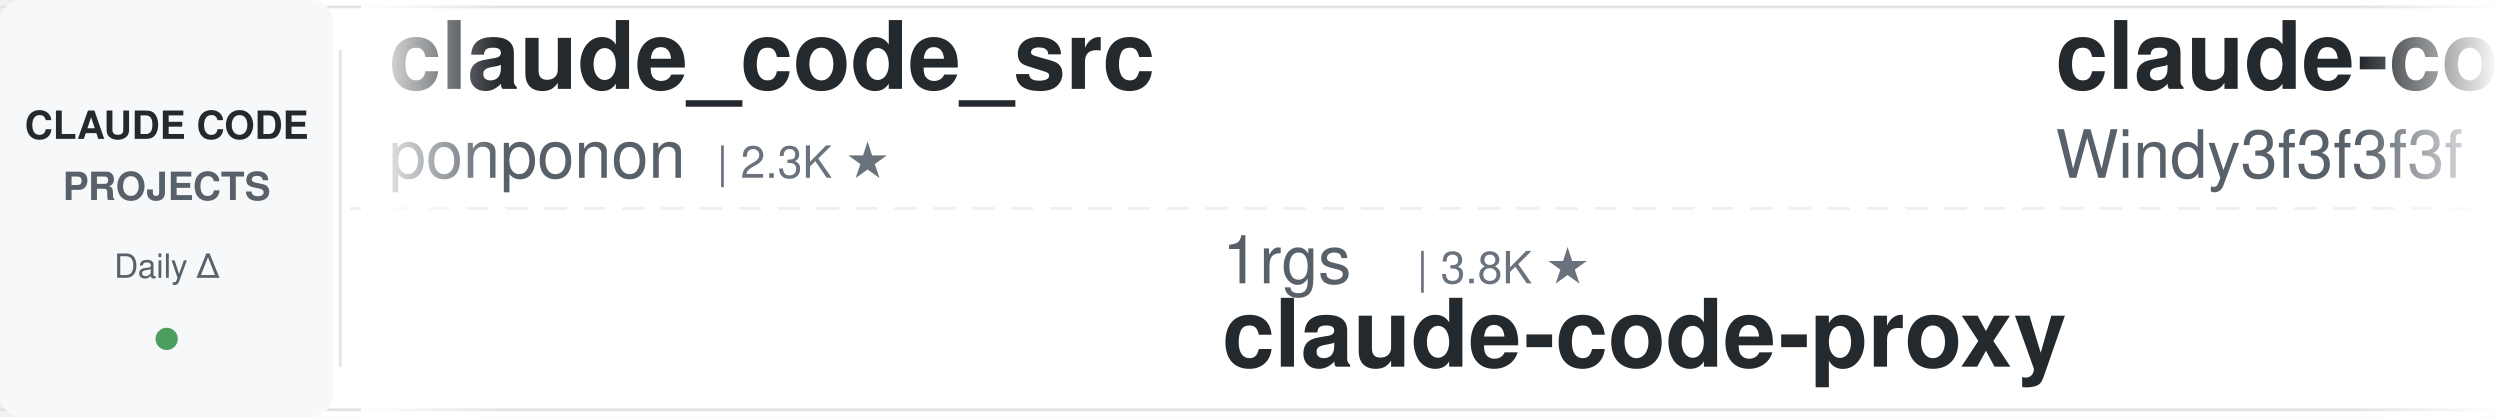
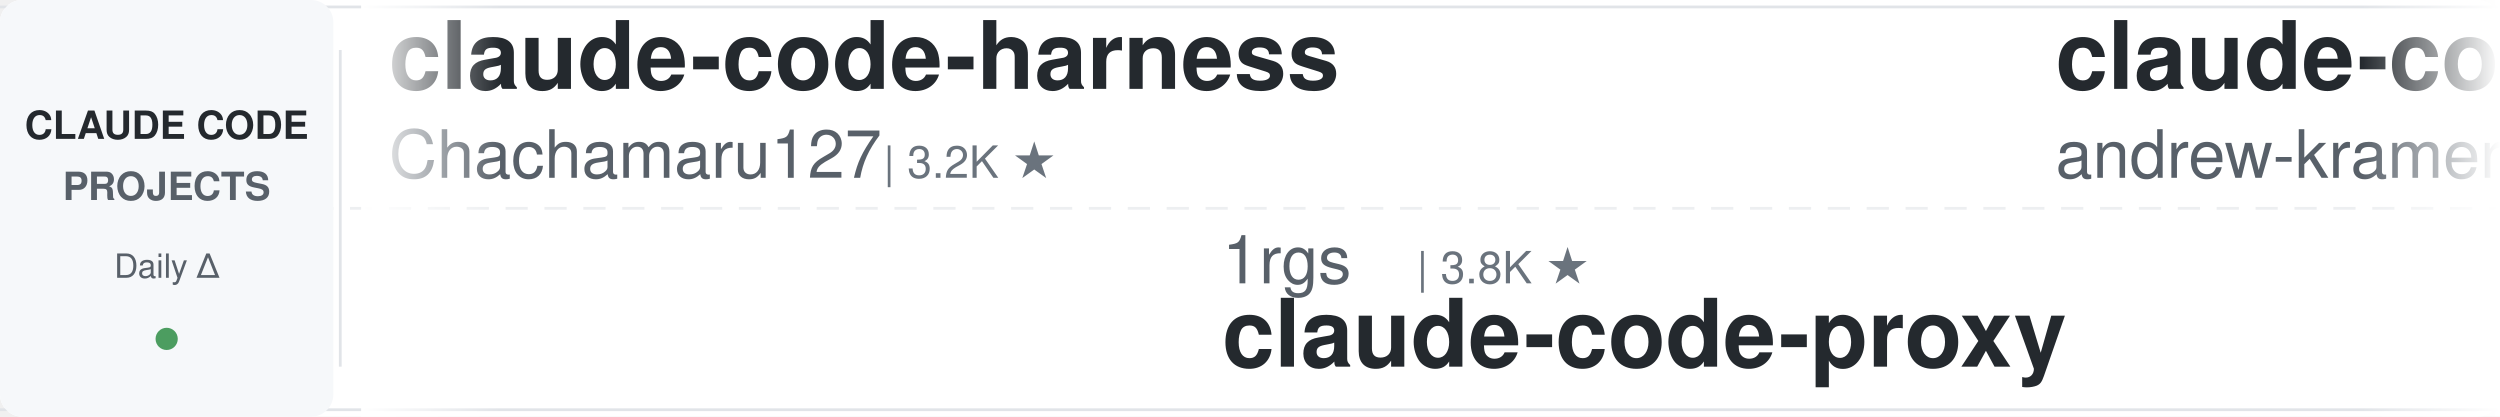
<svg xmlns="http://www.w3.org/2000/svg" width="900" height="150">
  <defs>
    <linearGradient id="leftFade" x1="0%" y1="0%" x2="100%" y2="0%">
      <stop offset="0%" style="stop-color:#ffffff;stop-opacity:1" />
      <stop offset="100%" style="stop-color:#ffffff;stop-opacity:0" />
    </linearGradient>
    <linearGradient id="rightFade" x1="0%" y1="0%" x2="100%" y2="0%">
      <stop offset="0%" style="stop-color:#ffffff;stop-opacity:0" />
      <stop offset="100%" style="stop-color:#ffffff;stop-opacity:1" />
    </linearGradient>
  </defs>
  <rect width="900" height="150" fill="#ffffff" rx="8" />
  <rect x="0" y="2" width="900" height="1" fill="#e1e4e8" />
  <rect x="0" y="147" width="900" height="1" fill="#e1e4e8" />
  <line x1="0" y1="75" x2="900" y2="75" stroke="#e1e4e8" stroke-width="1" stroke-dasharray="8 6" opacity="0.6" />
  <rect x="0" y="0" width="120" height="150" fill="#f6f8fa" rx="8" />
  <text x="60" y="50" font-family="-apple-system, BlinkMacSystemFont, 'Segoe UI', Helvetica, Arial, sans-serif" font-size="14" font-weight="600" fill="#24292e" text-anchor="middle">CLAUDE CODE</text>
  <text x="60" y="72" font-family="-apple-system, BlinkMacSystemFont, 'Segoe UI', Helvetica, Arial, sans-serif" font-size="14" font-weight="600" fill="#586069" text-anchor="middle">PROJECTS</text>
  <text x="60" y="100" font-family="-apple-system, BlinkMacSystemFont, 'Segoe UI', Helvetica, Arial, sans-serif" font-size="12" font-weight="500" fill="#586069" text-anchor="middle">Daily Δ</text>
  <circle cx="60" cy="122" r="4" fill="#22863a" opacity="0.8" />
  <rect x="122" y="18" width="1" height="114" fill="#e1e4e8" />
  <clipPath id="tickerClip">
    <rect x="130" y="0" width="770" height="150" />
  </clipPath>
  <g clip-path="url(#tickerClip)">
    <g id="tickerItems">
      <animateTransform attributeName="transform" attributeType="XML" type="translate" from="0 0" to="-3000 0" dur="54s" repeatCount="indefinite" />
      <g transform="translate(0, 0)">
-         <text x="140" y="32" font-family="-apple-system, BlinkMacSystemFont, 'Segoe UI', Helvetica, Arial, sans-serif" font-size="34" font-weight="600" fill="#24292e">claude_code_src</text>
-         <text x="140" y="64" font-family="-apple-system, BlinkMacSystemFont, 'Segoe UI', Helvetica, Arial, sans-serif" font-size="24" font-weight="400" fill="#586069">ponponon</text>
-         <text x="258" y="64" font-family="-apple-system, BlinkMacSystemFont, 'Segoe UI', Helvetica, Arial, sans-serif" font-size="16" font-weight="500" fill="#6a737d">| 2.3K ★</text>
+         <text x="140" y="32" font-family="-apple-system, BlinkMacSystemFont, 'Segoe UI', Helvetica, Arial, sans-serif" font-size="34" font-weight="600" fill="#24292e">claude-code-harness</text>
+         <text x="140" y="64" font-family="-apple-system, BlinkMacSystemFont, 'Segoe UI', Helvetica, Arial, sans-serif" font-size="24" font-weight="400" fill="#586069">Chachamaru127</text>
+         <text x="318" y="64" font-family="-apple-system, BlinkMacSystemFont, 'Segoe UI', Helvetica, Arial, sans-serif" font-size="16" font-weight="500" fill="#6a737d">| 3.2K ★</text>
      </g>
      <g transform="translate(300, 0)">
        <text x="140" y="102" font-family="-apple-system, BlinkMacSystemFont, 'Segoe UI', Helvetica, Arial, sans-serif" font-size="24" font-weight="400" fill="#586069">1rgs</text>
        <text x="210" y="102" font-family="-apple-system, BlinkMacSystemFont, 'Segoe UI', Helvetica, Arial, sans-serif" font-size="16" font-weight="500" fill="#6a737d">| 3.8K ★</text>
        <text x="140" y="132" font-family="-apple-system, BlinkMacSystemFont, 'Segoe UI', Helvetica, Arial, sans-serif" font-size="34" font-weight="600" fill="#24292e">claude-code-proxy</text>
      </g>
      <g transform="translate(600, 0)">
-         <text x="140" y="32" font-family="-apple-system, BlinkMacSystemFont, 'Segoe UI', Helvetica, Arial, sans-serif" font-size="34" font-weight="600" fill="#24292e">claude-code-from-scratch</text>
-         <text x="140" y="64" font-family="-apple-system, BlinkMacSystemFont, 'Segoe UI', Helvetica, Arial, sans-serif" font-size="24" font-weight="400" fill="#586069">Windy3f3f3f3f</text>
-         <text x="318" y="64" font-family="-apple-system, BlinkMacSystemFont, 'Segoe UI', Helvetica, Arial, sans-serif" font-size="16" font-weight="500" fill="#6a737d">| 2.8K ★</text>
+         <text x="140" y="32" font-family="-apple-system, BlinkMacSystemFont, 'Segoe UI', Helvetica, Arial, sans-serif" font-size="34" font-weight="600" fill="#24292e">claude-code-source-build</text>
+         <text x="140" y="64" font-family="-apple-system, BlinkMacSystemFont, 'Segoe UI', Helvetica, Arial, sans-serif" font-size="24" font-weight="400" fill="#586069">andrew-kramer-inno</text>
+         <text x="378" y="64" font-family="-apple-system, BlinkMacSystemFont, 'Segoe UI', Helvetica, Arial, sans-serif" font-size="16" font-weight="500" fill="#6a737d">| 593 ★</text>
      </g>
      <g transform="translate(900, 0)">
-         <text x="140" y="102" font-family="-apple-system, BlinkMacSystemFont, 'Segoe UI', Helvetica, Arial, sans-serif" font-size="24" font-weight="400" fill="#586069">alejandrobalderas</text>
-         <text x="366" y="102" font-family="-apple-system, BlinkMacSystemFont, 'Segoe UI', Helvetica, Arial, sans-serif" font-size="16" font-weight="500" fill="#6a737d">| 3.0K ★</text>
-         <text x="140" y="132" font-family="-apple-system, BlinkMacSystemFont, 'Segoe UI', Helvetica, Arial, sans-serif" font-size="34" font-weight="600" fill="#24292e">claude-code-from-source</text>
+         <text x="140" y="102" font-family="-apple-system, BlinkMacSystemFont, 'Segoe UI', Helvetica, Arial, sans-serif" font-size="24" font-weight="400" fill="#586069">anthropics</text>
+         <text x="282" y="102" font-family="-apple-system, BlinkMacSystemFont, 'Segoe UI', Helvetica, Arial, sans-serif" font-size="16" font-weight="500" fill="#6a737d">| 6.4K ★</text>
+         <text x="140" y="132" font-family="-apple-system, BlinkMacSystemFont, 'Segoe UI', Helvetica, Arial, sans-serif" font-size="34" font-weight="600" fill="#24292e">claude-code-security-rev...</text>
      </g>
      <g transform="translate(1200, 0)">
-         <text x="140" y="32" font-family="-apple-system, BlinkMacSystemFont, 'Segoe UI', Helvetica, Arial, sans-serif" font-size="34" font-weight="600" fill="#24292e">claude-code-source</text>
-         <text x="140" y="64" font-family="-apple-system, BlinkMacSystemFont, 'Segoe UI', Helvetica, Arial, sans-serif" font-size="24" font-weight="400" fill="#586069">JrCx7scC</text>
-         <text x="258" y="64" font-family="-apple-system, BlinkMacSystemFont, 'Segoe UI', Helvetica, Arial, sans-serif" font-size="16" font-weight="500" fill="#6a737d">| 376 ★</text>
+         <text x="140" y="32" font-family="-apple-system, BlinkMacSystemFont, 'Segoe UI', Helvetica, Arial, sans-serif" font-size="34" font-weight="600" fill="#24292e">claude-code-video-toolki...</text>
+         <text x="140" y="64" font-family="-apple-system, BlinkMacSystemFont, 'Segoe UI', Helvetica, Arial, sans-serif" font-size="24" font-weight="400" fill="#586069">digitalsamba</text>
+         <text x="306" y="64" font-family="-apple-system, BlinkMacSystemFont, 'Segoe UI', Helvetica, Arial, sans-serif" font-size="16" font-weight="500" fill="#6a737d">| 2.2K ★</text>
      </g>
      <g transform="translate(1500, 0)">
-         <text x="140" y="102" font-family="-apple-system, BlinkMacSystemFont, 'Segoe UI', Helvetica, Arial, sans-serif" font-size="24" font-weight="400" fill="#586069">frankbria</text>
-         <text x="270" y="102" font-family="-apple-system, BlinkMacSystemFont, 'Segoe UI', Helvetica, Arial, sans-serif" font-size="16" font-weight="500" fill="#6a737d">| 9.7K ★</text>
-         <text x="140" y="132" font-family="-apple-system, BlinkMacSystemFont, 'Segoe UI', Helvetica, Arial, sans-serif" font-size="34" font-weight="600" fill="#24292e">ralph-claude-code</text>
+         <text x="140" y="102" font-family="-apple-system, BlinkMacSystemFont, 'Segoe UI', Helvetica, Arial, sans-serif" font-size="24" font-weight="400" fill="#586069">https-deeplearning-ai</text>
+         <text x="414" y="102" font-family="-apple-system, BlinkMacSystemFont, 'Segoe UI', Helvetica, Arial, sans-serif" font-size="16" font-weight="500" fill="#6a737d">| 556 ★</text>
+         <text x="140" y="132" font-family="-apple-system, BlinkMacSystemFont, 'Segoe UI', Helvetica, Arial, sans-serif" font-size="34" font-weight="600" fill="#24292e">sc-claude-code-files</text>
      </g>
      <g transform="translate(1800, 0)">
-         <text x="140" y="32" font-family="-apple-system, BlinkMacSystemFont, 'Segoe UI', Helvetica, Arial, sans-serif" font-size="34" font-weight="600" fill="#24292e">claude-code-ultimate-gui...</text>
-         <text x="140" y="64" font-family="-apple-system, BlinkMacSystemFont, 'Segoe UI', Helvetica, Arial, sans-serif" font-size="24" font-weight="400" fill="#586069">FlorianBruniaux</text>
-         <text x="342" y="64" font-family="-apple-system, BlinkMacSystemFont, 'Segoe UI', Helvetica, Arial, sans-serif" font-size="16" font-weight="500" fill="#6a737d">| 6.2K ★</text>
+         <text x="140" y="32" font-family="-apple-system, BlinkMacSystemFont, 'Segoe UI', Helvetica, Arial, sans-serif" font-size="34" font-weight="600" fill="#24292e">claude-code-router</text>
+         <text x="140" y="64" font-family="-apple-system, BlinkMacSystemFont, 'Segoe UI', Helvetica, Arial, sans-serif" font-size="24" font-weight="400" fill="#586069">musistudio</text>
+         <text x="282" y="64" font-family="-apple-system, BlinkMacSystemFont, 'Segoe UI', Helvetica, Arial, sans-serif" font-size="16" font-weight="500" fill="#6a737d">| 37.7K ★</text>
      </g>
      <g transform="translate(2100, 0)">
-         <text x="140" y="102" font-family="-apple-system, BlinkMacSystemFont, 'Segoe UI', Helvetica, Arial, sans-serif" font-size="24" font-weight="400" fill="#586069">techjarves</text>
-         <text x="282" y="102" font-family="-apple-system, BlinkMacSystemFont, 'Segoe UI', Helvetica, Arial, sans-serif" font-size="16" font-weight="500" fill="#6a737d">| 1.6K ★</text>
-         <text x="140" y="132" font-family="-apple-system, BlinkMacSystemFont, 'Segoe UI', Helvetica, Arial, sans-serif" font-size="34" font-weight="600" fill="#24292e">ClaudeCode-Portable</text>
+         <text x="140" y="102" font-family="-apple-system, BlinkMacSystemFont, 'Segoe UI', Helvetica, Arial, sans-serif" font-size="24" font-weight="400" fill="#586069">lorryjovens-hub</text>
+         <text x="342" y="102" font-family="-apple-system, BlinkMacSystemFont, 'Segoe UI', Helvetica, Arial, sans-serif" font-size="16" font-weight="500" fill="#6a737d">| 1.7K ★</text>
+         <text x="140" y="132" font-family="-apple-system, BlinkMacSystemFont, 'Segoe UI', Helvetica, Arial, sans-serif" font-size="34" font-weight="600" fill="#24292e">claude-code-rust</text>
      </g>
      <g transform="translate(2400, 0)">
-         <text x="140" y="32" font-family="-apple-system, BlinkMacSystemFont, 'Segoe UI', Helvetica, Arial, sans-serif" font-size="34" font-weight="600" fill="#24292e">claude-code-telegram</text>
-         <text x="140" y="64" font-family="-apple-system, BlinkMacSystemFont, 'Segoe UI', Helvetica, Arial, sans-serif" font-size="24" font-weight="400" fill="#586069">overwirehq</text>
-         <text x="282" y="64" font-family="-apple-system, BlinkMacSystemFont, 'Segoe UI', Helvetica, Arial, sans-serif" font-size="16" font-weight="500" fill="#6a737d">| 2.8K ★</text>
+         <text x="140" y="32" font-family="-apple-system, BlinkMacSystemFont, 'Segoe UI', Helvetica, Arial, sans-serif" font-size="34" font-weight="600" fill="#24292e">awesome-claude-code-suba...</text>
+         <text x="140" y="64" font-family="-apple-system, BlinkMacSystemFont, 'Segoe UI', Helvetica, Arial, sans-serif" font-size="24" font-weight="400" fill="#586069">VoltAgent</text>
+         <text x="270" y="64" font-family="-apple-system, BlinkMacSystemFont, 'Segoe UI', Helvetica, Arial, sans-serif" font-size="16" font-weight="500" fill="#6a737d">| 25.7K ★</text>
      </g>
      <g transform="translate(2700, 0)">
-         <text x="140" y="102" font-family="-apple-system, BlinkMacSystemFont, 'Segoe UI', Helvetica, Arial, sans-serif" font-size="24" font-weight="400" fill="#586069">xu-xiang</text>
-         <text x="258" y="102" font-family="-apple-system, BlinkMacSystemFont, 'Segoe UI', Helvetica, Arial, sans-serif" font-size="16" font-weight="500" fill="#6a737d">| 2.0K ★</text>
-         <text x="140" y="132" font-family="-apple-system, BlinkMacSystemFont, 'Segoe UI', Helvetica, Arial, sans-serif" font-size="34" font-weight="600" fill="#24292e">everything-claude-code-z...</text>
+         <text x="140" y="102" font-family="-apple-system, BlinkMacSystemFont, 'Segoe UI', Helvetica, Arial, sans-serif" font-size="24" font-weight="400" fill="#586069">disler</text>
+         <text x="234" y="102" font-family="-apple-system, BlinkMacSystemFont, 'Segoe UI', Helvetica, Arial, sans-serif" font-size="16" font-weight="500" fill="#6a737d">| 1.7K ★</text>
+         <text x="140" y="132" font-family="-apple-system, BlinkMacSystemFont, 'Segoe UI', Helvetica, Arial, sans-serif" font-size="34" font-weight="600" fill="#24292e">pi-vs-claude-code</text>
      </g>
      <g transform="translate(3000, 0)">
-         <text x="140" y="32" font-family="-apple-system, BlinkMacSystemFont, 'Segoe UI', Helvetica, Arial, sans-serif" font-size="34" font-weight="600" fill="#24292e">claude_code_src</text>
-         <text x="140" y="64" font-family="-apple-system, BlinkMacSystemFont, 'Segoe UI', Helvetica, Arial, sans-serif" font-size="24" font-weight="400" fill="#586069">ponponon</text>
-         <text x="258" y="64" font-family="-apple-system, BlinkMacSystemFont, 'Segoe UI', Helvetica, Arial, sans-serif" font-size="16" font-weight="500" fill="#6a737d">| 2.3K ★</text>
+         <text x="140" y="32" font-family="-apple-system, BlinkMacSystemFont, 'Segoe UI', Helvetica, Arial, sans-serif" font-size="34" font-weight="600" fill="#24292e">claude-code-harness</text>
+         <text x="140" y="64" font-family="-apple-system, BlinkMacSystemFont, 'Segoe UI', Helvetica, Arial, sans-serif" font-size="24" font-weight="400" fill="#586069">Chachamaru127</text>
+         <text x="318" y="64" font-family="-apple-system, BlinkMacSystemFont, 'Segoe UI', Helvetica, Arial, sans-serif" font-size="16" font-weight="500" fill="#6a737d">| 3.2K ★</text>
      </g>
      <g transform="translate(3300, 0)">
        <text x="140" y="102" font-family="-apple-system, BlinkMacSystemFont, 'Segoe UI', Helvetica, Arial, sans-serif" font-size="24" font-weight="400" fill="#586069">1rgs</text>
        <text x="210" y="102" font-family="-apple-system, BlinkMacSystemFont, 'Segoe UI', Helvetica, Arial, sans-serif" font-size="16" font-weight="500" fill="#6a737d">| 3.8K ★</text>
        <text x="140" y="132" font-family="-apple-system, BlinkMacSystemFont, 'Segoe UI', Helvetica, Arial, sans-serif" font-size="34" font-weight="600" fill="#24292e">claude-code-proxy</text>
      </g>
      <g transform="translate(3600, 0)">
-         <text x="140" y="32" font-family="-apple-system, BlinkMacSystemFont, 'Segoe UI', Helvetica, Arial, sans-serif" font-size="34" font-weight="600" fill="#24292e">claude-code-from-scratch</text>
-         <text x="140" y="64" font-family="-apple-system, BlinkMacSystemFont, 'Segoe UI', Helvetica, Arial, sans-serif" font-size="24" font-weight="400" fill="#586069">Windy3f3f3f3f</text>
-         <text x="318" y="64" font-family="-apple-system, BlinkMacSystemFont, 'Segoe UI', Helvetica, Arial, sans-serif" font-size="16" font-weight="500" fill="#6a737d">| 2.8K ★</text>
+         <text x="140" y="32" font-family="-apple-system, BlinkMacSystemFont, 'Segoe UI', Helvetica, Arial, sans-serif" font-size="34" font-weight="600" fill="#24292e">claude-code-source-build</text>
+         <text x="140" y="64" font-family="-apple-system, BlinkMacSystemFont, 'Segoe UI', Helvetica, Arial, sans-serif" font-size="24" font-weight="400" fill="#586069">andrew-kramer-inno</text>
+         <text x="378" y="64" font-family="-apple-system, BlinkMacSystemFont, 'Segoe UI', Helvetica, Arial, sans-serif" font-size="16" font-weight="500" fill="#6a737d">| 593 ★</text>
      </g>
      <g transform="translate(3900, 0)">
-         <text x="140" y="102" font-family="-apple-system, BlinkMacSystemFont, 'Segoe UI', Helvetica, Arial, sans-serif" font-size="24" font-weight="400" fill="#586069">alejandrobalderas</text>
-         <text x="366" y="102" font-family="-apple-system, BlinkMacSystemFont, 'Segoe UI', Helvetica, Arial, sans-serif" font-size="16" font-weight="500" fill="#6a737d">| 3.0K ★</text>
-         <text x="140" y="132" font-family="-apple-system, BlinkMacSystemFont, 'Segoe UI', Helvetica, Arial, sans-serif" font-size="34" font-weight="600" fill="#24292e">claude-code-from-source</text>
+         <text x="140" y="102" font-family="-apple-system, BlinkMacSystemFont, 'Segoe UI', Helvetica, Arial, sans-serif" font-size="24" font-weight="400" fill="#586069">anthropics</text>
+         <text x="282" y="102" font-family="-apple-system, BlinkMacSystemFont, 'Segoe UI', Helvetica, Arial, sans-serif" font-size="16" font-weight="500" fill="#6a737d">| 6.4K ★</text>
+         <text x="140" y="132" font-family="-apple-system, BlinkMacSystemFont, 'Segoe UI', Helvetica, Arial, sans-serif" font-size="34" font-weight="600" fill="#24292e">claude-code-security-rev...</text>
      </g>
    </g>
  </g>
  <rect x="130" y="0" width="50" height="150" fill="url(#leftFade)" />
  <rect x="850" y="0" width="50" height="150" fill="url(#rightFade)" />
</svg>
